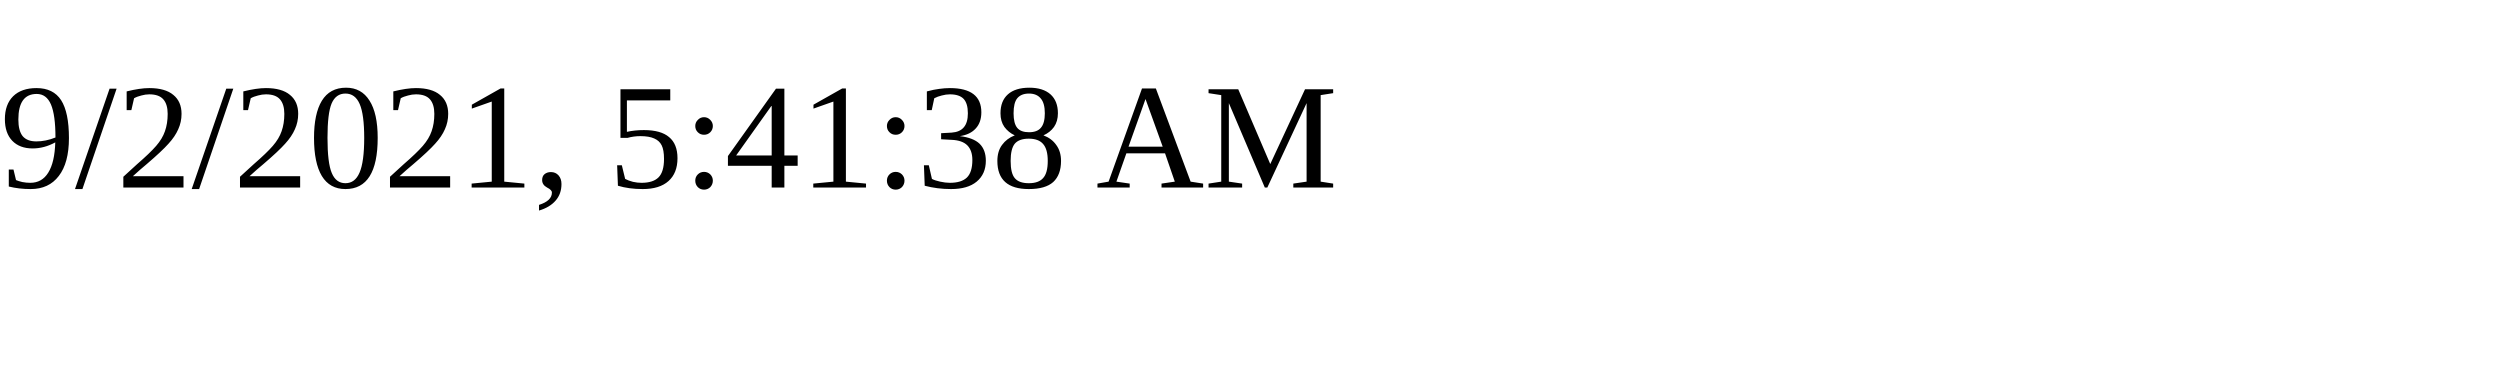
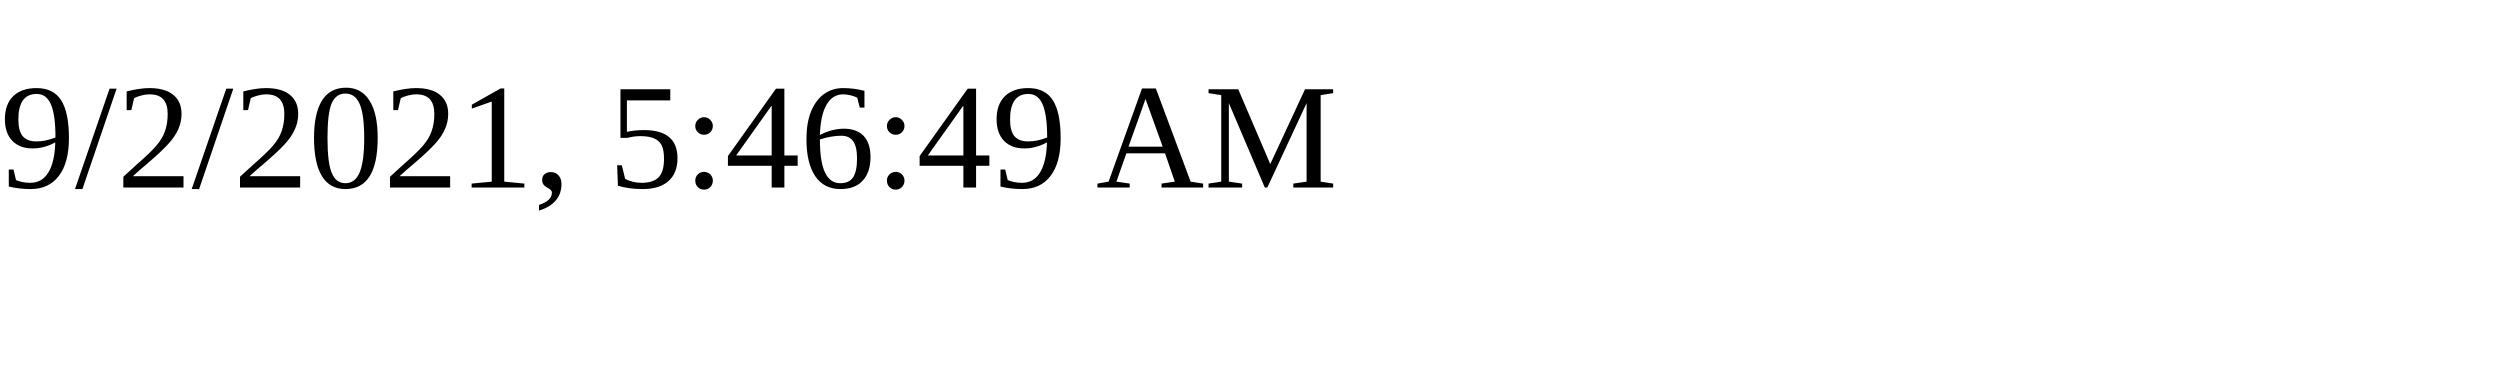
<svg xmlns="http://www.w3.org/2000/svg" height="30" width="200">
-   <text x="0" y="15">9/2/2021, 5:41:38 AM</text>
+   <text x="0" y="15">9/2/2021, 5:46:49 AM</text>
</svg>
